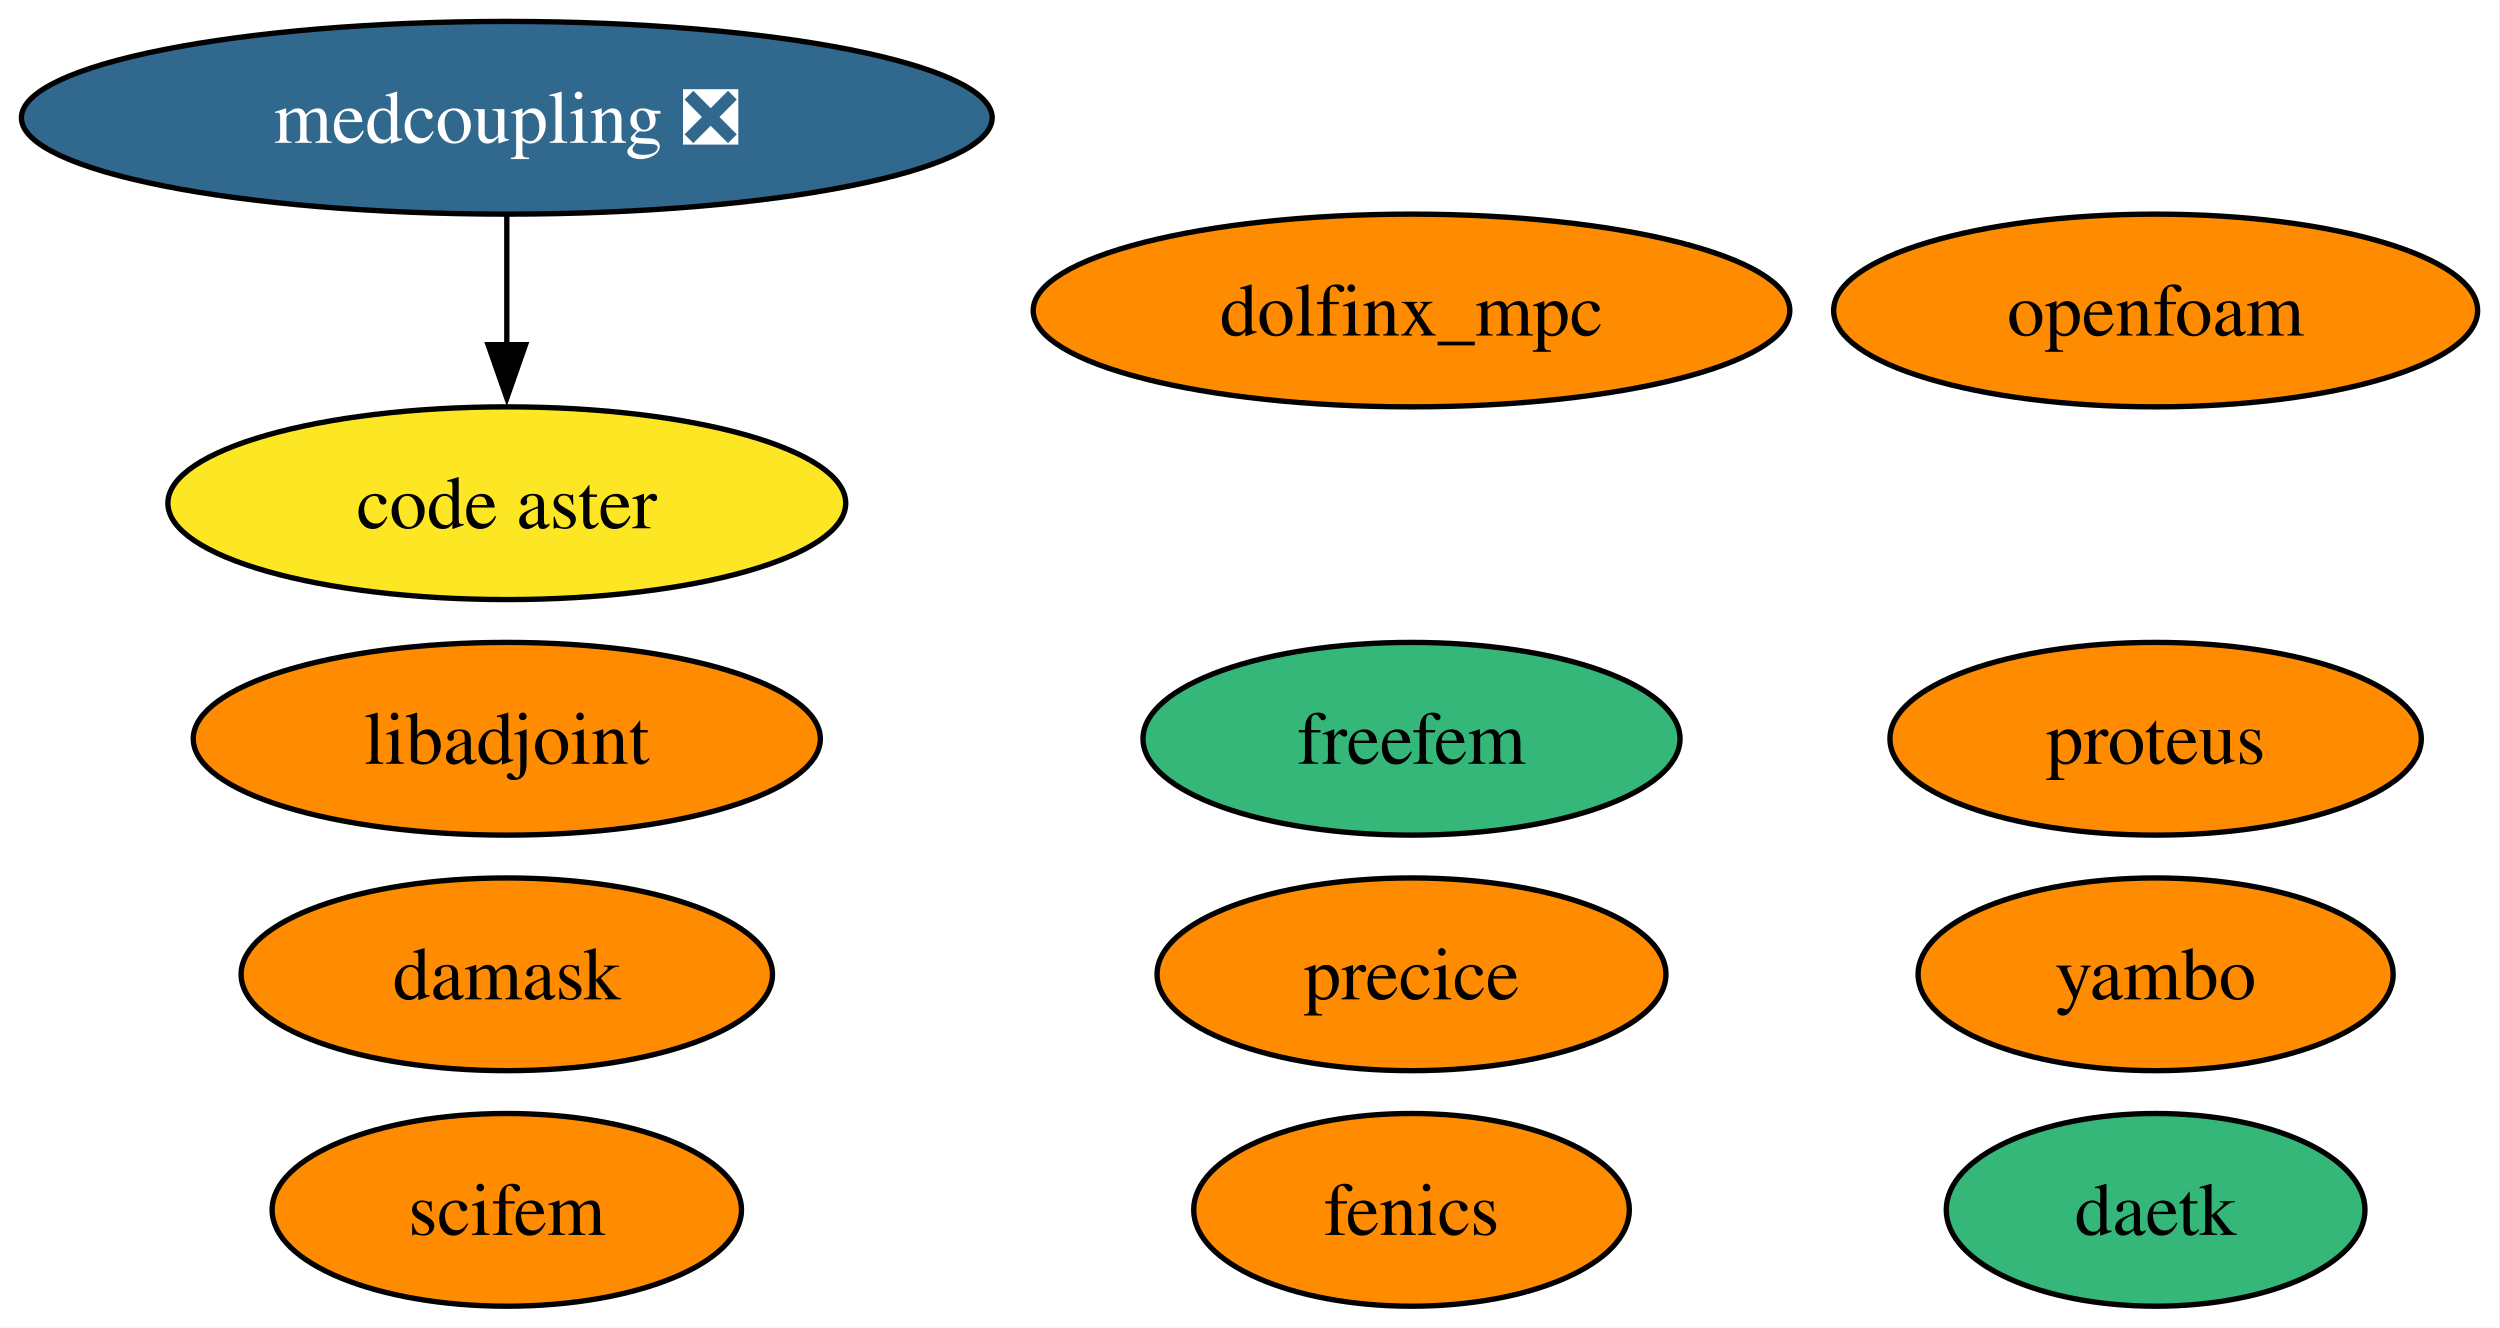
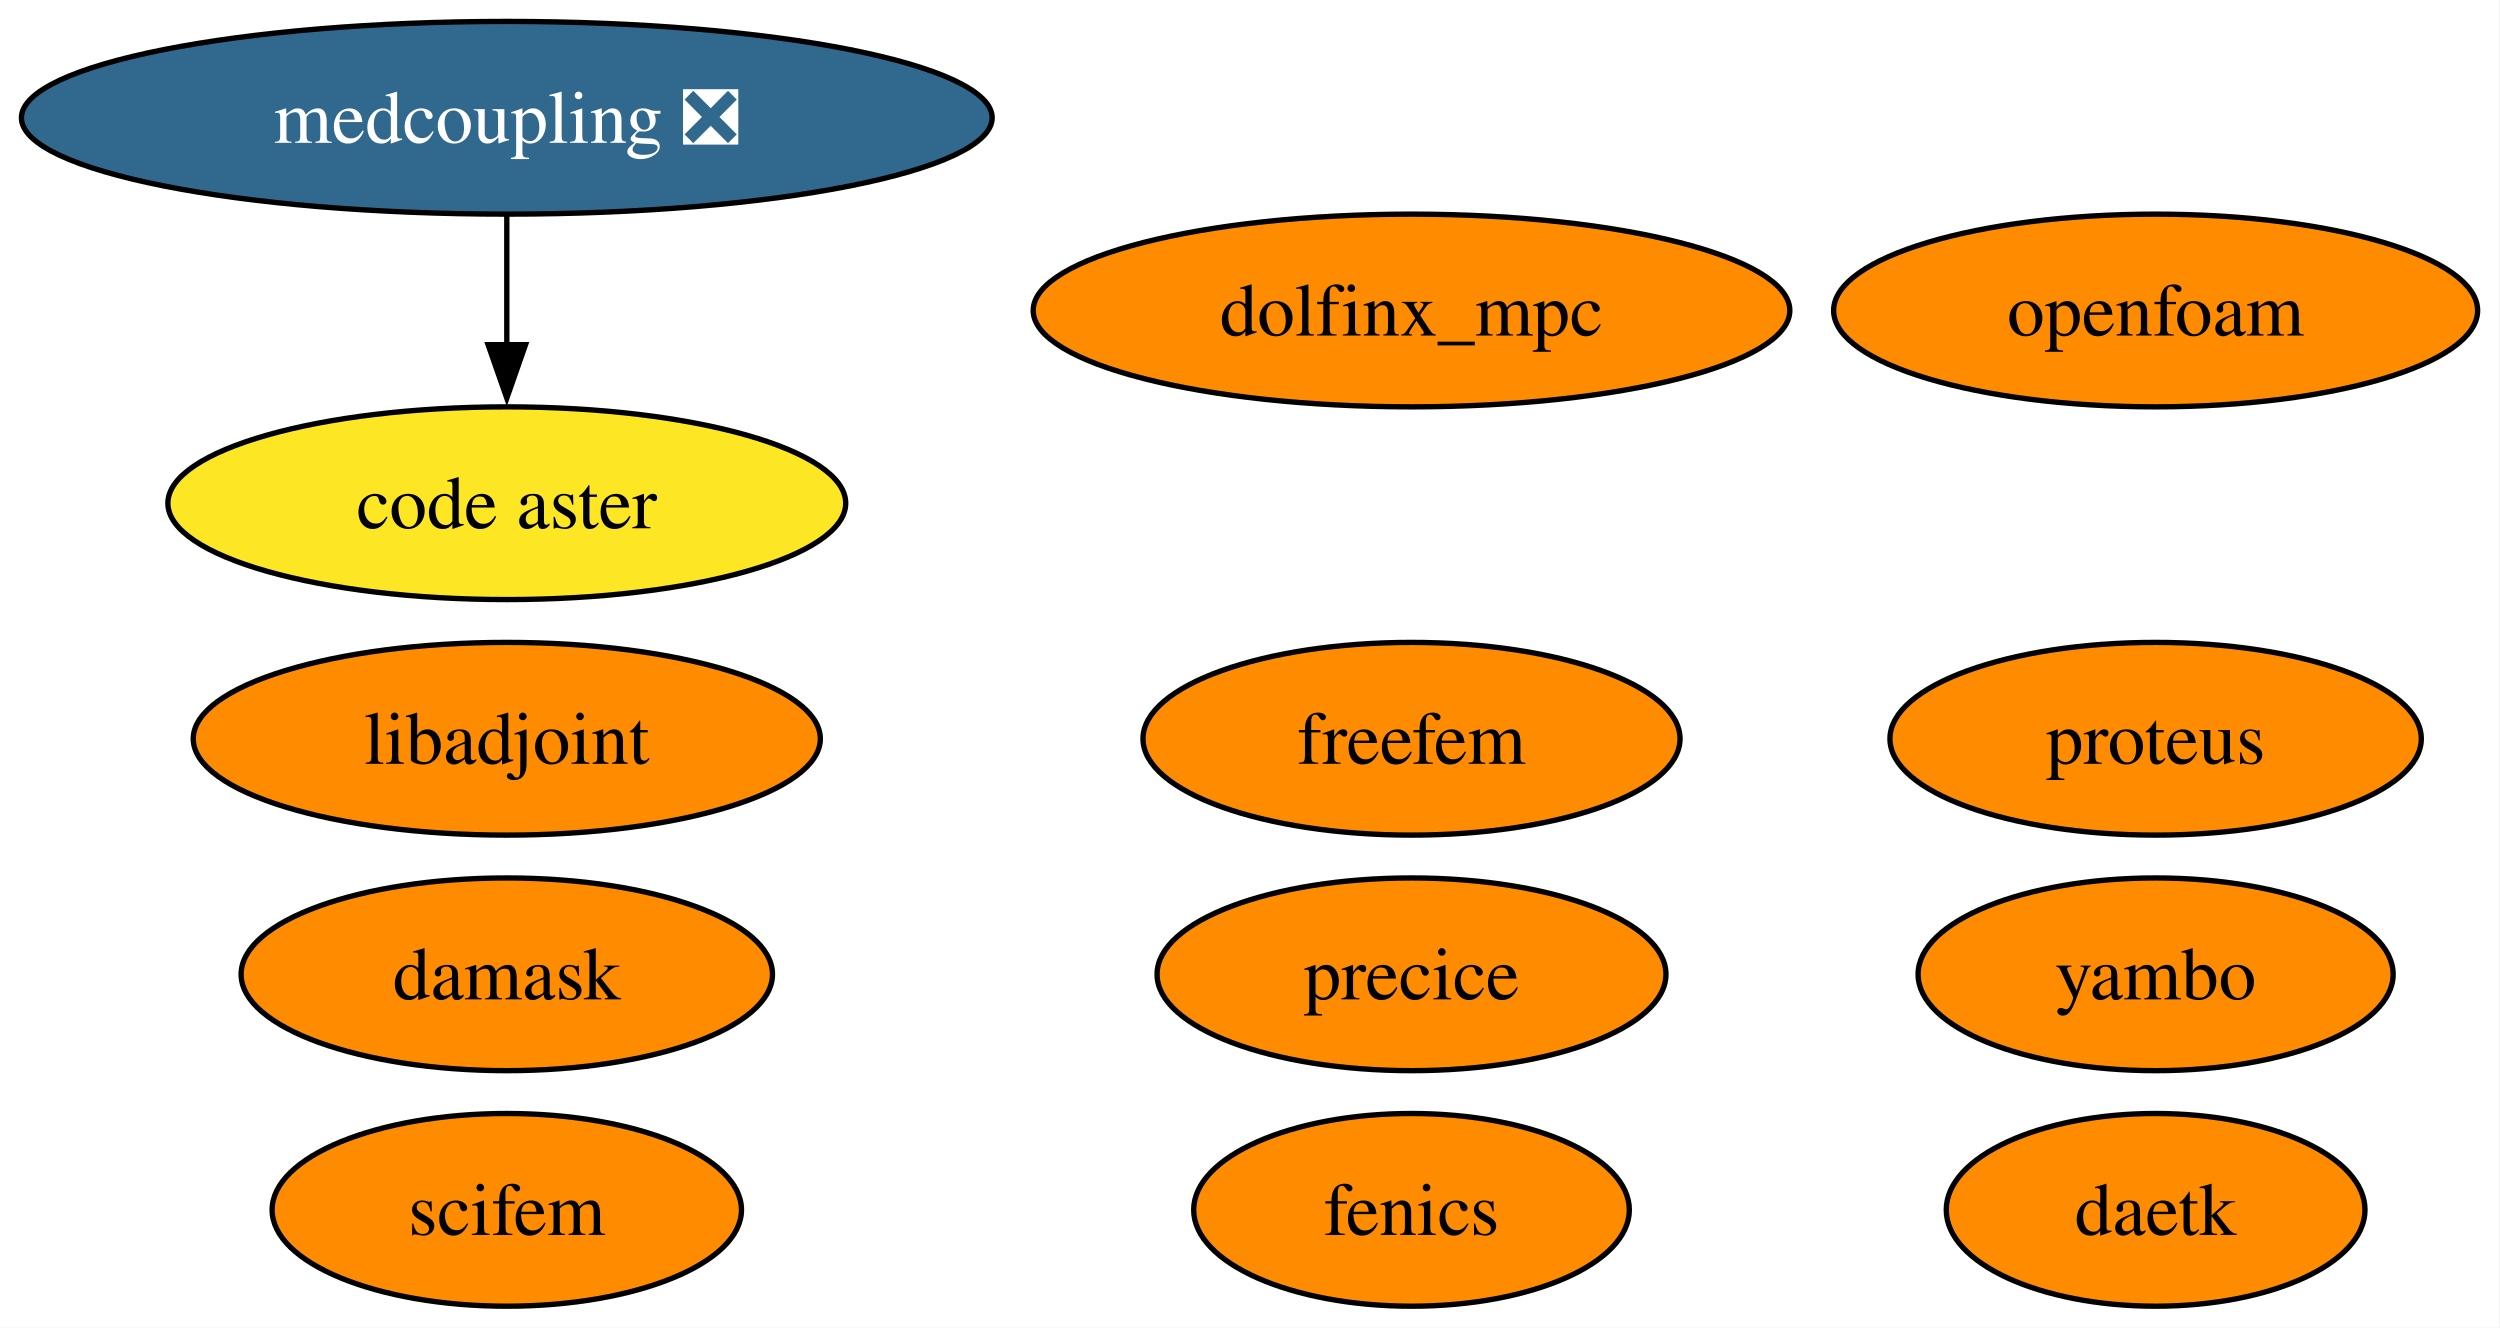
<svg xmlns="http://www.w3.org/2000/svg" xmlns:xlink="http://www.w3.org/1999/xlink" width="467pt" height="248pt" viewBox="0.00 0.00 467.00 248.00">
  <g id="graph0" class="graph" transform="scale(1 1) rotate(0) translate(4 244)">
    <polygon fill="white" stroke="none" points="-4,4 -4,-244 462.82,-244 462.82,4 -4,4" />
    <g id="node1" class="node">
      <g id="a_node1">
        <a xlink:href="https://github.com/conda-forge/fenics-feedstock" xlink:title="fenics">
          <ellipse fill="#ff8c00" stroke="black" cx="259.67" cy="-18" rx="40.69" ry="18" />
          <text xml:space="preserve" text-anchor="middle" x="259.67" y="-13.32" font-family="Times,serif" font-size="14.00">fenics</text>
        </a>
      </g>
    </g>
    <g id="node2" class="node">
      <g id="a_node2">
        <a xlink:href="https://github.com/conda-forge/libadjoint-feedstock" xlink:title="libadjoint">
          <ellipse fill="#ff8c00" stroke="black" cx="90.67" cy="-106" rx="58.57" ry="18" />
          <text xml:space="preserve" text-anchor="middle" x="90.67" y="-101.33" font-family="Times,serif" font-size="14.00">libadjoint</text>
        </a>
      </g>
    </g>
    <g id="node3" class="node">
      <g id="a_node3">
        <a xlink:href="https://github.com/conda-forge/daetk-feedstock" xlink:title="daetk">
-           <ellipse fill="#35b779" stroke="black" cx="398.67" cy="-18" rx="39.11" ry="18" />
+           <ellipse fill="#ff8c00" stroke="black" cx="398.67" cy="-18" rx="39.11" ry="18" />
          <text xml:space="preserve" text-anchor="middle" x="398.67" y="-13.32" font-family="Times,serif" font-size="14.00">daetk</text>
        </a>
      </g>
    </g>
    <g id="node4" class="node">
      <g id="a_node4">
        <a xlink:href="https://github.com/conda-forge/proteus-feedstock" xlink:title="proteus">
          <ellipse fill="#ff8c00" stroke="black" cx="398.67" cy="-106" rx="49.63" ry="18" />
          <text xml:space="preserve" text-anchor="middle" x="398.67" y="-101.33" font-family="Times,serif" font-size="14.00">proteus</text>
        </a>
      </g>
    </g>
    <g id="node5" class="node">
      <g id="a_node5">
        <a xlink:href="https://github.com/conda-forge/damask-feedstock" xlink:title="damask">
          <ellipse fill="#ff8c00" stroke="black" cx="90.67" cy="-62" rx="49.63" ry="18" />
          <text xml:space="preserve" text-anchor="middle" x="90.67" y="-57.33" font-family="Times,serif" font-size="14.00">damask</text>
        </a>
      </g>
    </g>
    <g id="node6" class="node">
      <g id="a_node6">
        <a xlink:href="https://github.com/conda-forge/yambo-feedstock" xlink:title="yambo">
          <ellipse fill="#ff8c00" stroke="black" cx="398.67" cy="-62" rx="44.37" ry="18" />
          <text xml:space="preserve" text-anchor="middle" x="398.67" y="-57.33" font-family="Times,serif" font-size="14.00">yambo</text>
        </a>
      </g>
    </g>
    <g id="node7" class="node">
      <g id="a_node7">
        <a xlink:href="https://github.com/conda-forge/precice-feedstock" xlink:title="precice">
          <ellipse fill="#ff8c00" stroke="black" cx="259.67" cy="-62" rx="47.53" ry="18" />
          <text xml:space="preserve" text-anchor="middle" x="259.67" y="-57.33" font-family="Times,serif" font-size="14.00">precice</text>
        </a>
      </g>
    </g>
    <g id="node8" class="node">
      <g id="a_node8">
        <a xlink:href="https://github.com/conda-forge/freefem-feedstock" xlink:title="freefem">
-           <ellipse fill="#35b779" stroke="black" cx="259.67" cy="-106" rx="50.16" ry="18" />
+           <ellipse fill="#ff8c00" stroke="black" cx="259.67" cy="-106" rx="50.16" ry="18" />
          <text xml:space="preserve" text-anchor="middle" x="259.67" y="-101.33" font-family="Times,serif" font-size="14.00">freefem</text>
        </a>
      </g>
    </g>
    <g id="node9" class="node">
      <g id="a_node9">
        <a xlink:href="https://github.com/conda-forge/dolfinx_mpc-feedstock" xlink:title="dolfinx_mpc">
          <ellipse fill="#ff8c00" stroke="black" cx="259.67" cy="-186" rx="70.67" ry="18" />
          <text xml:space="preserve" text-anchor="middle" x="259.67" y="-181.32" font-family="Times,serif" font-size="14.00">dolfinx_mpc</text>
        </a>
      </g>
    </g>
    <g id="node10" class="node">
      <g id="a_node10">
        <a xlink:href="https://github.com/conda-forge/code-aster-feedstock" xlink:title="code aster">
          <ellipse fill="#fde725" stroke="black" cx="90.67" cy="-150" rx="63.31" ry="18" />
          <text xml:space="preserve" text-anchor="middle" x="90.67" y="-145.32" font-family="Times,serif" font-size="14.00">code aster</text>
        </a>
      </g>
    </g>
    <g id="node11" class="node">
      <g id="a_node11">
        <a xlink:href="https://github.com/conda-forge/medcoupling-feedstock/pull/27" xlink:title="medcoupling ❎">
          <ellipse fill="#31688e" stroke="black" cx="90.67" cy="-222" rx="90.67" ry="18" />
          <text xml:space="preserve" text-anchor="middle" x="90.67" y="-217.32" font-family="Times,serif" font-size="14.00" fill="white">medcoupling ❎</text>
        </a>
      </g>
    </g>
    <g id="edge1" class="edge">
      <path fill="none" stroke="black" d="M90.67,-203.7C90.67,-196.41 90.67,-187.73 90.67,-179.54" />
      <polygon fill="black" stroke="black" points="94.17,-179.62 90.67,-169.62 87.17,-179.62 94.17,-179.62" />
    </g>
    <g id="node12" class="node">
      <g id="a_node12">
        <a xlink:href="https://github.com/conda-forge/scifem-feedstock" xlink:title="scifem">
          <ellipse fill="#ff8c00" stroke="black" cx="90.67" cy="-18" rx="43.84" ry="18" />
          <text xml:space="preserve" text-anchor="middle" x="90.67" y="-13.32" font-family="Times,serif" font-size="14.00">scifem</text>
        </a>
      </g>
    </g>
    <g id="node13" class="node">
      <g id="a_node13">
        <a xlink:href="https://github.com/conda-forge/openfoam-feedstock" xlink:title="openfoam">
          <ellipse fill="#ff8c00" stroke="black" cx="398.67" cy="-186" rx="60.15" ry="18" />
          <text xml:space="preserve" text-anchor="middle" x="398.67" y="-181.32" font-family="Times,serif" font-size="14.00">openfoam</text>
        </a>
      </g>
    </g>
  </g>
</svg>
